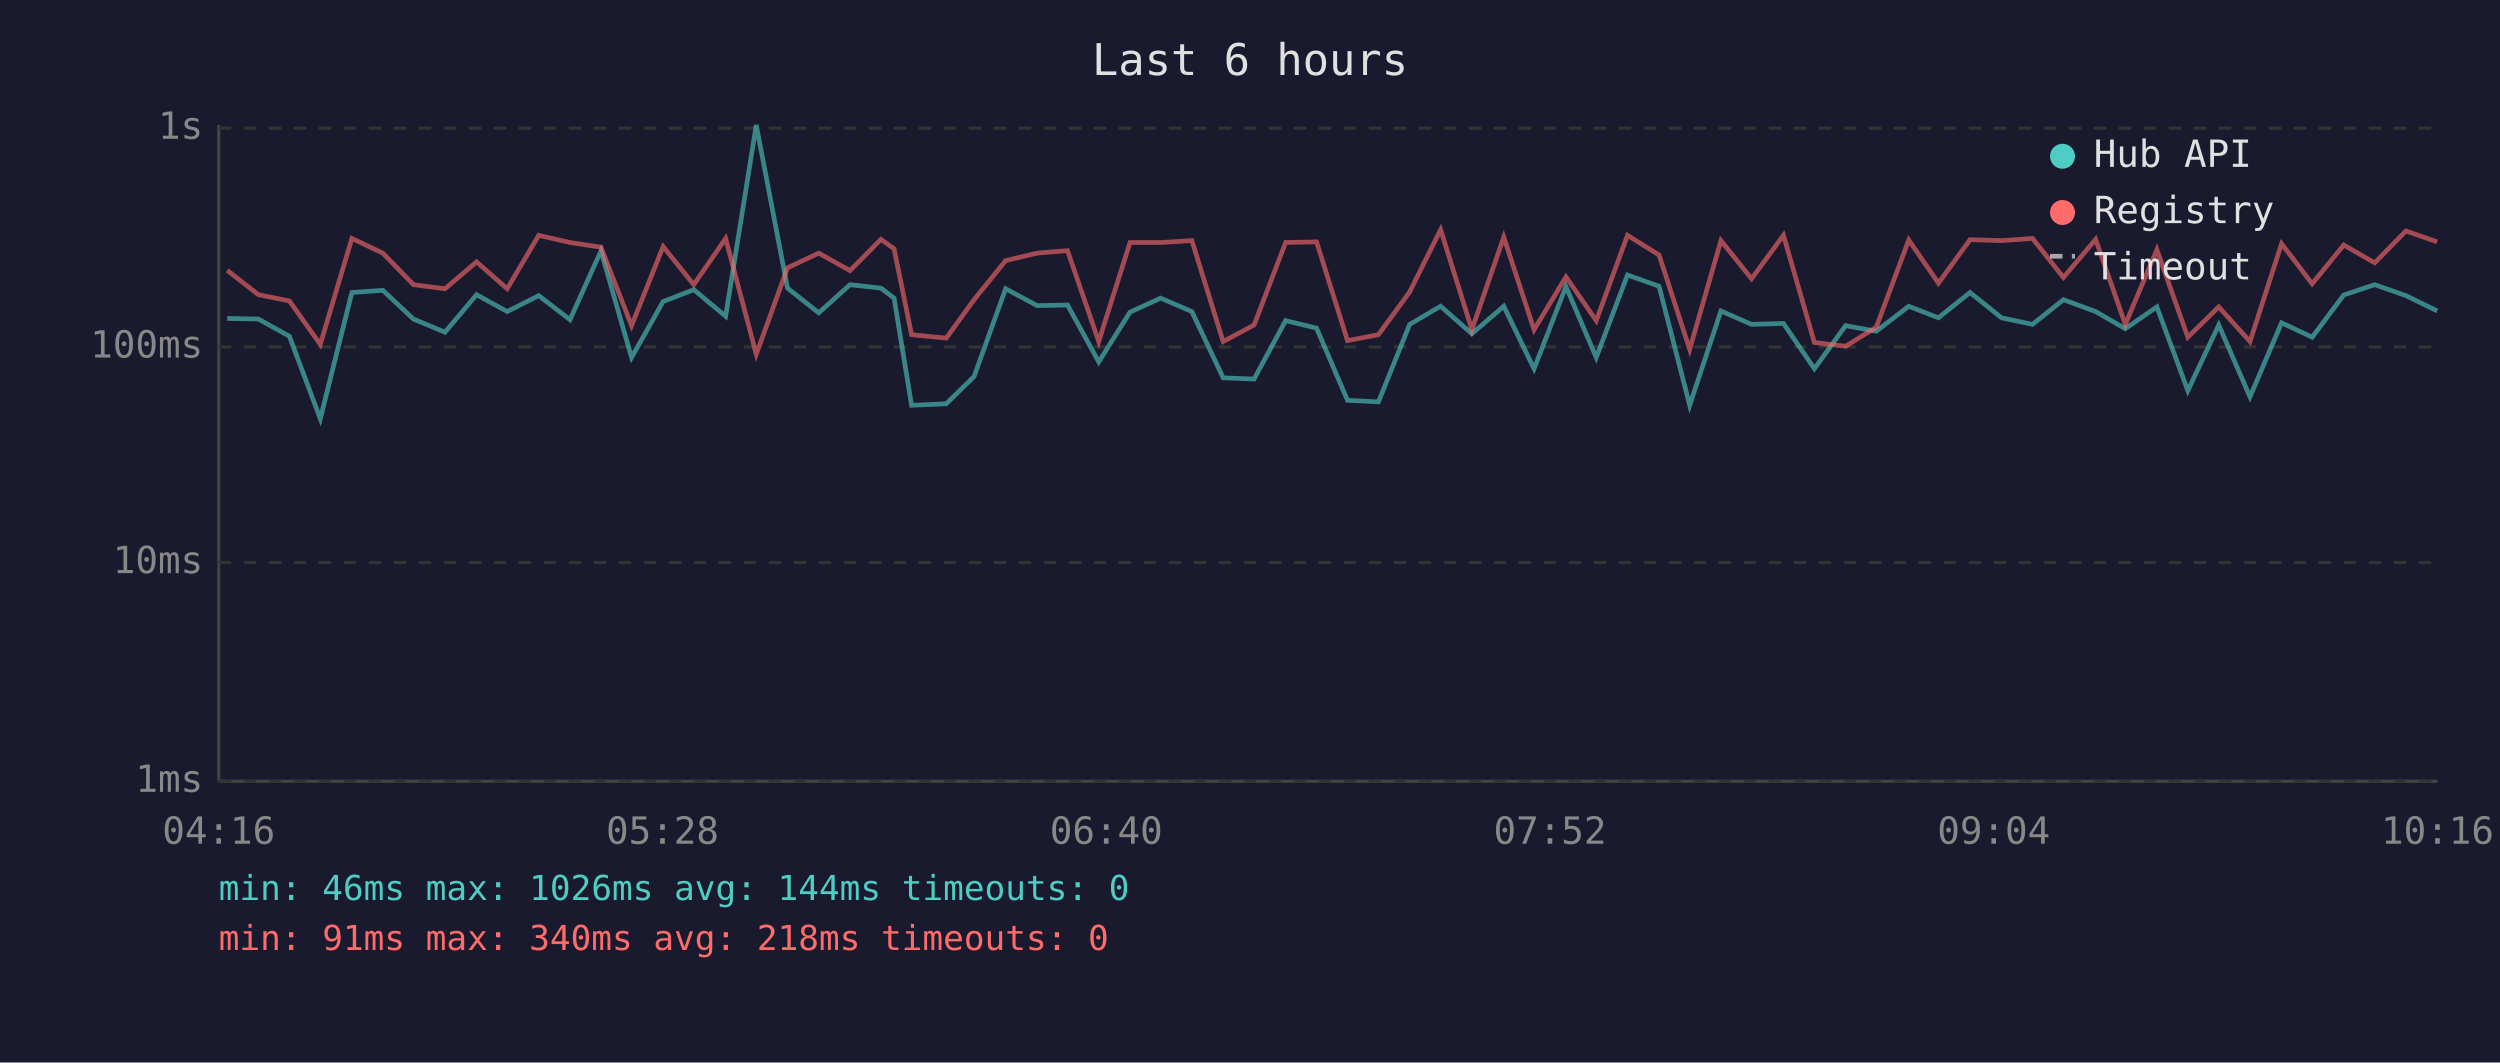
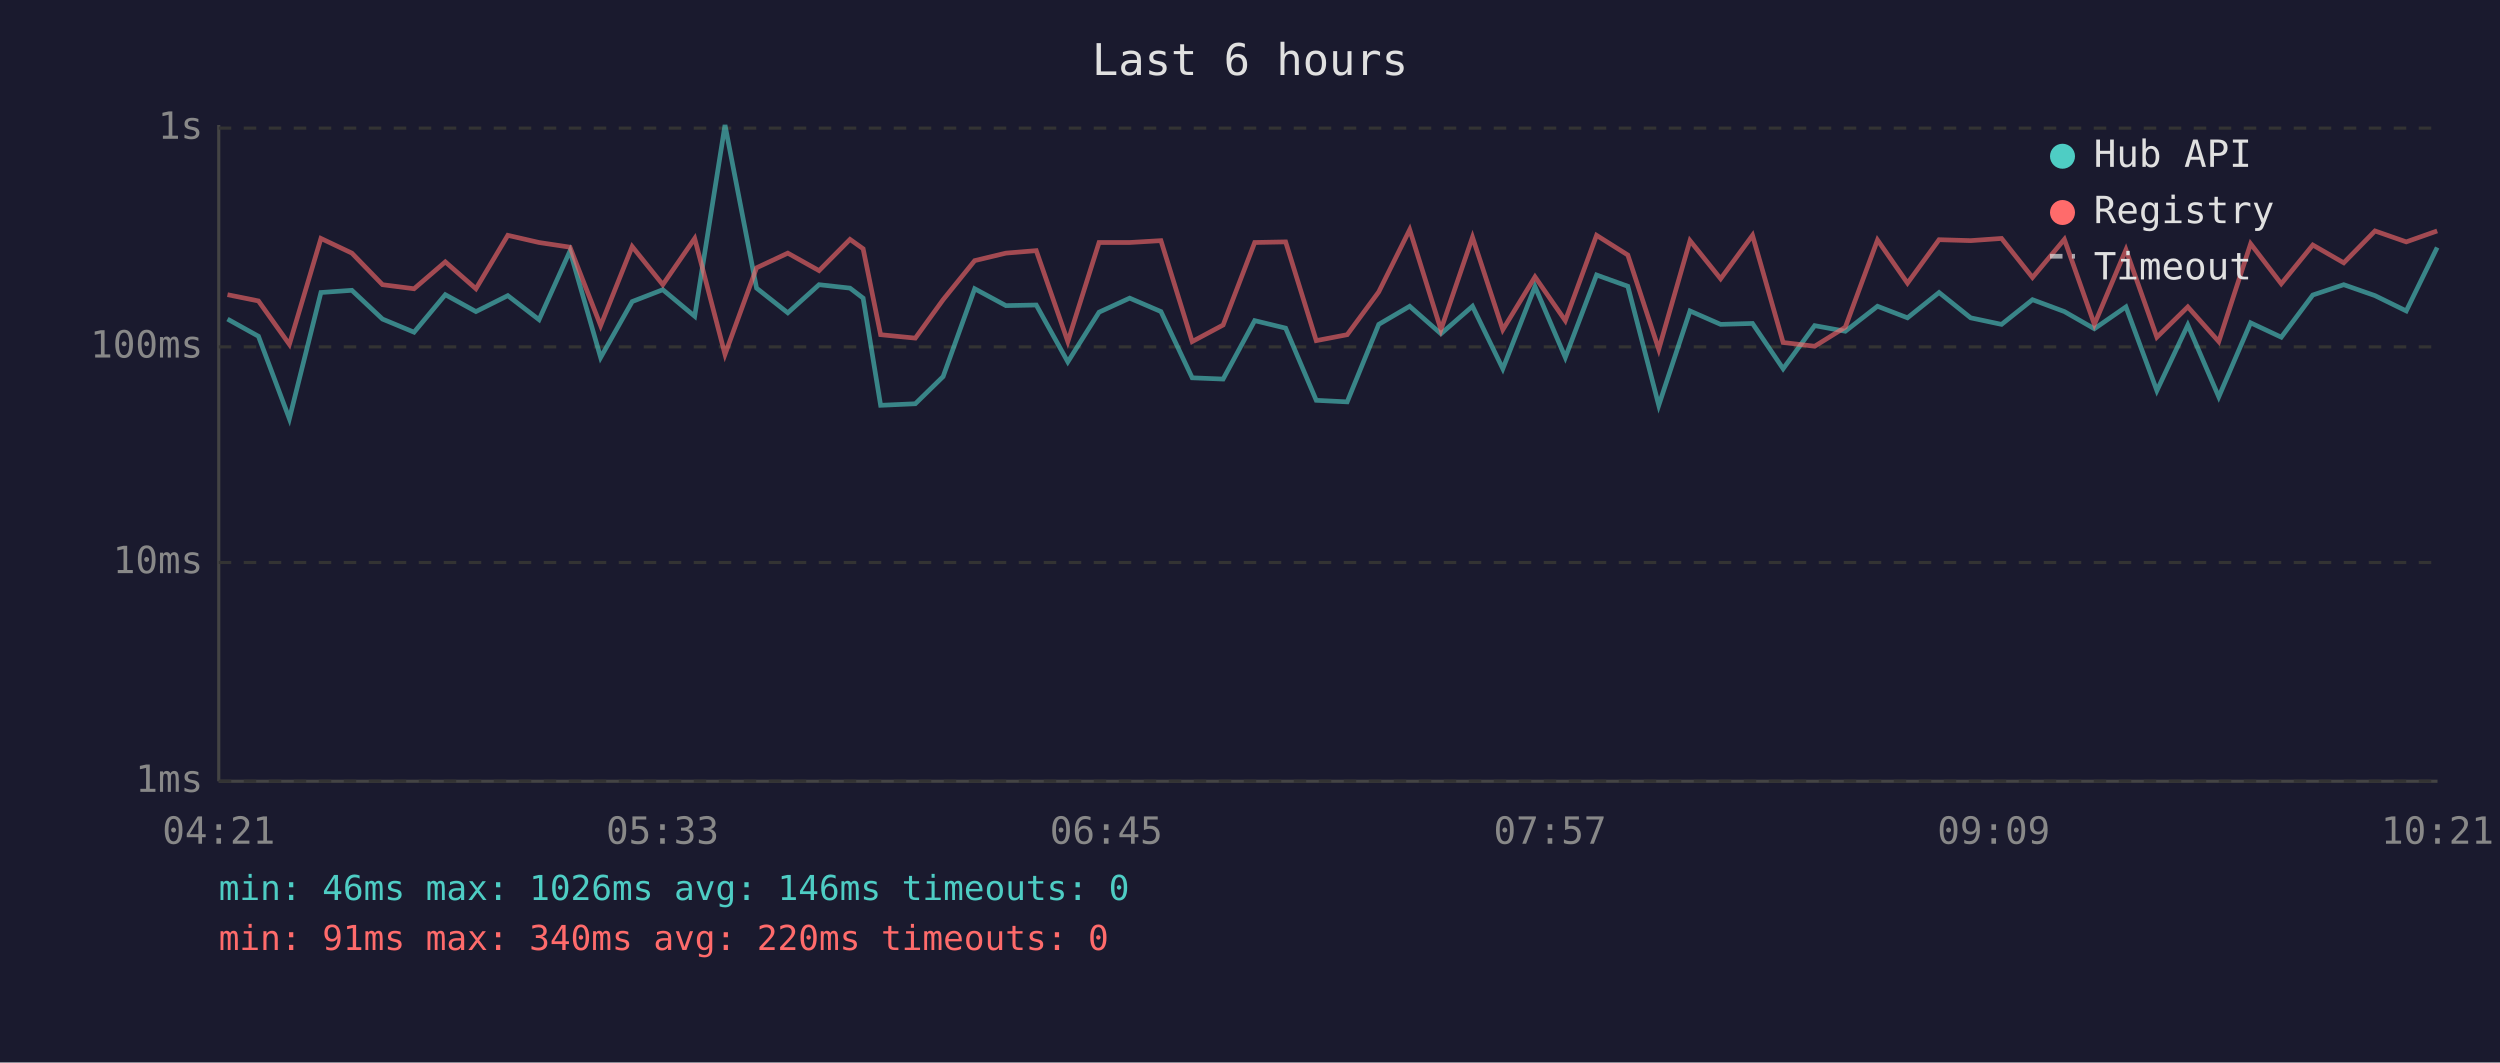
<svg xmlns="http://www.w3.org/2000/svg" viewBox="0 0 800 340" font-family="monospace" font-size="12">
  <rect width="800" height="340" fill="#1a1a2e" />
  <text x="400" y="24" fill="#e0e0e0" font-size="14" text-anchor="middle">Last 6 hours</text>
  <line x1="70" y1="40" x2="70" y2="250" stroke="#444" stroke-width="1" />
  <line x1="70" y1="250" x2="780" y2="250" stroke="#444" stroke-width="1" />
  <line x1="70" y1="250" x2="780" y2="250" stroke="#333" stroke-width="1" stroke-dasharray="4" />
  <text x="65" y="250" fill="#888" text-anchor="end" dominant-baseline="middle">1ms</text>
  <line x1="70" y1="180" x2="780" y2="180" stroke="#333" stroke-width="1" stroke-dasharray="4" />
  <text x="65" y="180" fill="#888" text-anchor="end" dominant-baseline="middle">10ms</text>
  <line x1="70" y1="111" x2="780" y2="111" stroke="#333" stroke-width="1" stroke-dasharray="4" />
  <text x="65" y="111" fill="#888" text-anchor="end" dominant-baseline="middle">100ms</text>
  <line x1="70" y1="41" x2="780" y2="41" stroke="#333" stroke-width="1" stroke-dasharray="4" />
  <text x="65" y="41" fill="#888" text-anchor="end" dominant-baseline="middle">1s</text>
-   <text x="70" y="270" fill="#888" text-anchor="middle">04:16</text>
-   <text x="212" y="270" fill="#888" text-anchor="middle">05:28</text>
-   <text x="354" y="270" fill="#888" text-anchor="middle">06:40</text>
-   <text x="496" y="270" fill="#888" text-anchor="middle">07:52</text>
-   <text x="638" y="270" fill="#888" text-anchor="middle">09:04</text>
-   <text x="780" y="270" fill="#888" text-anchor="middle">10:16</text>
-   <polyline points="72.7,101.9 82.7,102.1 92.6,107.6 102.5,134.0 112.6,93.6 122.5,92.9 132.3,102.1 142.4,106.3 152.5,94.3 162.3,99.7 172.4,94.6 182.4,102.3 192.3,80.3 202.1,114.4 212.2,96.5 222.0,92.7 232.2,101.2 242.0,40.0 252.0,92.2 262.0,100.1 272.0,91.1 281.9,92.2 286.1,95.4 291.7,129.7 302.8,129.2 311.7,120.5 321.8,92.4 331.9,97.8 341.6,97.6 351.6,115.8 361.6,99.9 371.4,95.4 381.4,99.7 391.4,120.9 401.3,121.3 411.4,102.6 421.3,105.0 431.2,128.1 441.1,128.6 451.1,103.8 461.0,98.0 471.0,106.8 481.2,98.0 490.9,118.0 501.1,91.7 510.8,114.4 520.8,88.0 530.9,91.6 540.7,129.7 550.7,99.5 560.5,103.8 570.7,103.5 580.6,118.0 590.6,104.2 600.4,106.0 610.8,98.0 620.3,101.7 630.4,93.6 640.5,101.7 650.4,103.8 660.3,95.9 670.6,99.7 680.1,105.2 690.2,98.2 700.1,125.0 710.0,104.0 720.0,127.0 730.1,103.3 739.9,107.9 750.0,94.4 759.9,91.1 769.9,94.6 779.9,99.5" fill="none" stroke="#4ecdc4" stroke-width="1.5" opacity="0.6" />
-   <polyline points="72.7,86.5 82.7,94.3 92.6,96.3 102.5,110.2 112.6,76.3 122.5,81.0 132.3,91.1 142.4,92.4 152.5,83.8 162.3,92.4 172.4,75.3 182.4,77.6 192.3,79.1 202.1,104.2 212.2,78.9 222.0,91.1 232.2,76.3 242.0,113.4 252.0,85.7 262.0,81.0 272.0,86.6 281.9,76.6 286.1,79.6 291.7,107.1 302.8,108.2 311.7,95.9 321.8,83.4 331.9,81.0 341.6,80.2 351.6,109.3 361.6,77.6 371.4,77.6 381.4,77.0 391.4,109.3 401.3,104.0 411.4,77.6 421.3,77.4 431.2,109.0 441.1,107.1 451.1,93.4 461.0,73.5 471.0,105.5 481.2,75.9 490.9,105.5 501.1,88.6 510.8,102.6 520.8,75.3 530.9,81.6 540.7,111.8 550.7,77.0 560.5,89.2 570.7,75.3 580.6,109.6 590.6,110.8 600.4,104.7 610.8,76.8 620.3,90.6 630.4,76.7 640.5,77.0 650.4,76.3 660.3,88.8 670.6,76.6 680.1,103.8 690.2,79.9 700.1,107.9 710.0,98.2 720.0,109.3 730.1,78.0 739.9,90.8 750.0,78.4 759.9,84.1 769.9,73.9 779.9,77.4" fill="none" stroke="#ff6b6b" stroke-width="1.5" opacity="0.6" />
+   <text x="70" y="270" fill="#888" text-anchor="middle">04:21</text>
+   <text x="212" y="270" fill="#888" text-anchor="middle">05:33</text>
+   <text x="354" y="270" fill="#888" text-anchor="middle">06:45</text>
+   <text x="496" y="270" fill="#888" text-anchor="middle">07:57</text>
+   <text x="638" y="270" fill="#888" text-anchor="middle">09:09</text>
+   <text x="780" y="270" fill="#888" text-anchor="middle">10:21</text>
+   <polyline points="72.8,102.1 82.7,107.6 92.6,134.0 102.7,93.6 112.6,92.9 122.4,102.1 132.5,106.3 142.5,94.3 152.3,99.7 162.5,94.6 172.5,102.3 182.4,80.3 192.2,114.4 202.3,96.5 212.1,92.7 222.3,101.2 232.0,40.0 242.1,92.2 252.1,100.1 262.1,91.1 272.0,92.2 276.2,95.4 281.8,129.7 292.9,129.2 301.8,120.5 311.9,92.4 321.9,97.8 331.6,97.6 341.7,115.8 351.7,99.9 361.5,95.4 371.5,99.7 381.5,120.9 391.4,121.3 401.5,102.6 411.4,105.0 421.2,128.1 431.1,128.6 441.2,103.8 451.1,98.0 461.1,106.8 471.2,98.0 480.9,118.0 491.2,91.7 500.9,114.4 510.9,88.0 520.9,91.6 530.8,129.7 540.8,99.5 550.6,103.8 560.8,103.5 570.6,118.0 580.7,104.2 590.5,106.0 600.8,98.0 610.4,101.7 620.5,93.6 630.6,101.7 640.5,103.8 650.4,95.9 660.6,99.7 670.2,105.2 680.3,98.2 690.2,125.0 700.1,104.0 710.0,127.0 720.2,103.3 730.0,107.9 740.1,94.4 750.0,91.1 760.0,94.6 770.0,99.5 779.9,79.2" fill="none" stroke="#4ecdc4" stroke-width="1.5" opacity="0.6" />
+   <polyline points="72.8,94.3 82.7,96.3 92.6,110.2 102.7,76.3 112.6,81.0 122.4,91.1 132.5,92.4 142.5,83.8 152.3,92.4 162.5,75.3 172.5,77.6 182.4,79.1 192.2,104.2 202.3,78.9 212.1,91.1 222.3,76.3 232.0,113.4 242.1,85.7 252.1,81.0 262.1,86.6 272.0,76.6 276.2,79.6 281.8,107.1 292.9,108.2 301.8,95.9 311.9,83.4 321.9,81.0 331.6,80.2 341.7,109.3 351.7,77.6 361.5,77.6 371.5,77.0 381.5,109.3 391.4,104.0 401.5,77.6 411.4,77.4 421.2,109.0 431.1,107.1 441.2,93.4 451.1,73.5 461.1,105.5 471.2,75.9 480.9,105.5 491.2,88.6 500.9,102.6 510.9,75.3 520.9,81.6 530.8,111.8 540.8,77.0 550.6,89.2 560.8,75.3 570.6,109.6 580.7,110.8 590.5,104.7 600.8,76.8 610.4,90.6 620.5,76.7 630.6,77.0 640.5,76.3 650.4,88.8 660.6,76.6 670.2,103.8 680.3,79.9 690.2,107.9 700.1,98.2 710.0,109.3 720.2,78.0 730.0,90.8 740.1,78.4 750.0,84.1 760.0,73.9 770.0,77.4 779.9,73.9" fill="none" stroke="#ff6b6b" stroke-width="1.5" opacity="0.6" />
  <circle cx="660" cy="50" r="4" fill="#4ecdc4" />
  <text x="670" y="50" fill="#e0e0e0" dominant-baseline="middle">Hub API</text>
  <circle cx="660" cy="68" r="4" fill="#ff6b6b" />
  <text x="670" y="68" fill="#e0e0e0" dominant-baseline="middle">Registry</text>
  <line x1="656" y1="82" x2="664" y2="82" stroke="#e0e0e0" stroke-width="1.5" stroke-dasharray="4,3" opacity="0.7" />
  <text x="670" y="86" fill="#e0e0e0" dominant-baseline="middle">Timeout</text>
-   <text x="70" y="288" fill="#4ecdc4" font-size="11">min: 46ms  max: 1026ms  avg: 144ms  timeouts: 0</text>
-   <text x="70" y="304" fill="#ff6b6b" font-size="11">min: 91ms  max: 340ms  avg: 218ms  timeouts: 0</text>
+   <text x="70" y="288" fill="#4ecdc4" font-size="11">min: 46ms  max: 1026ms  avg: 146ms  timeouts: 0</text>
+   <text x="70" y="304" fill="#ff6b6b" font-size="11">min: 91ms  max: 340ms  avg: 220ms  timeouts: 0</text>
</svg>
